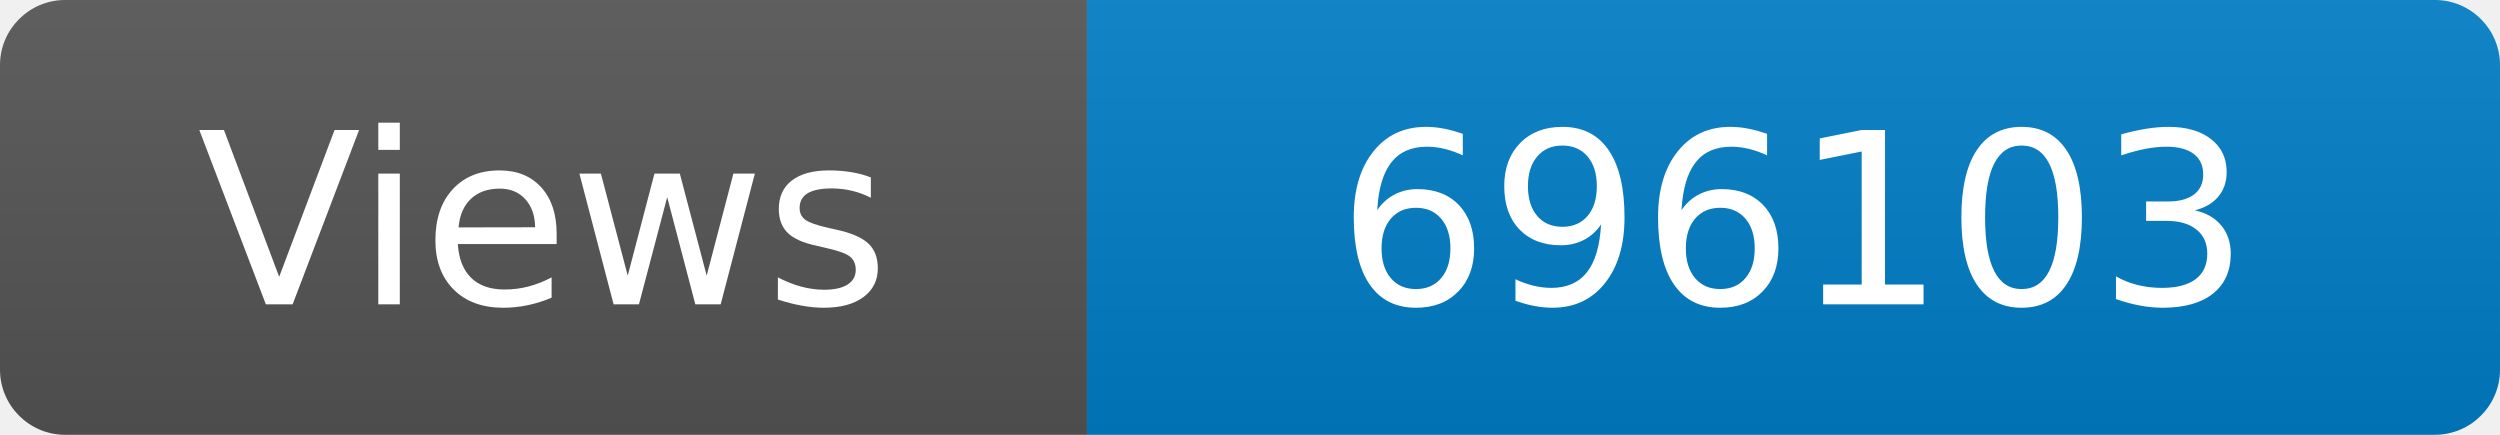
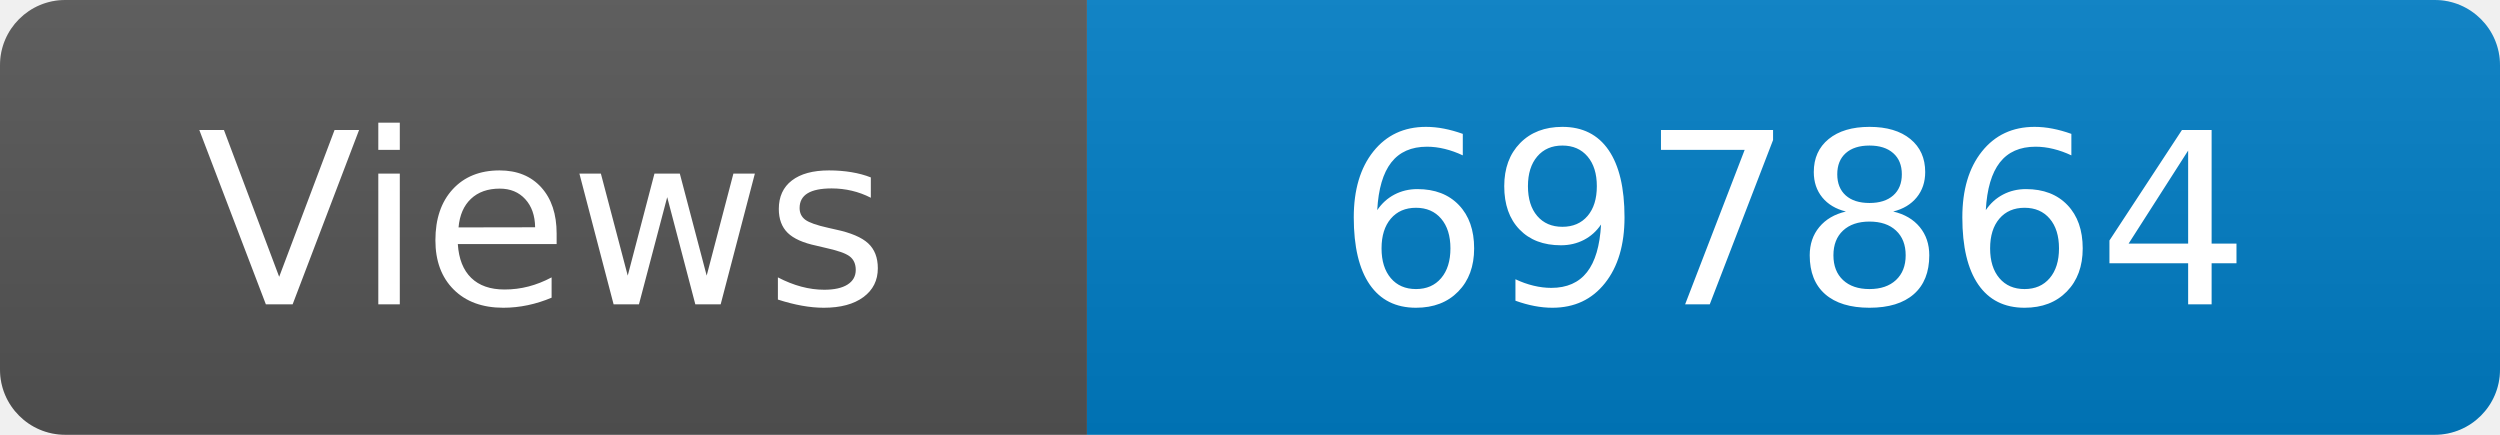
<svg xmlns="http://www.w3.org/2000/svg" width="115" height="20" role="img" aria-label="Maintained?: yes">
  <linearGradient id="s" x2="0" y2="100%">
    <stop offset="0" stop-color="#bbb" stop-opacity=".1" />
    <stop offset="1" stop-opacity=".1" />
  </linearGradient>
  <clipPath id="r">
    <rect width="115" height="20" rx="3" fill="#fff" />
  </clipPath>
  <g clip-path="url(#r)">
    <rect width="50" height="20" fill="#555" />
    <rect x="50" width="160" height="20" fill="#007ec6" />
    <rect width="115" height="20" fill="url(#s)" />
  </g>
  <g fill="#fff" text-anchor="middle" font-family="Verdana,Geneva,DejaVu Sans,sans-serif" font-size="110">
    <text x="250" y="140" transform="scale(.1)" fill="#fff">Views</text>
-     <text x="825" y="140" transform="scale(.1)" fill="#fff">696103</text>
+     <text x="825" y="140" transform="scale(.1)" fill="#fff">697864</text>
  </g>
</svg>
